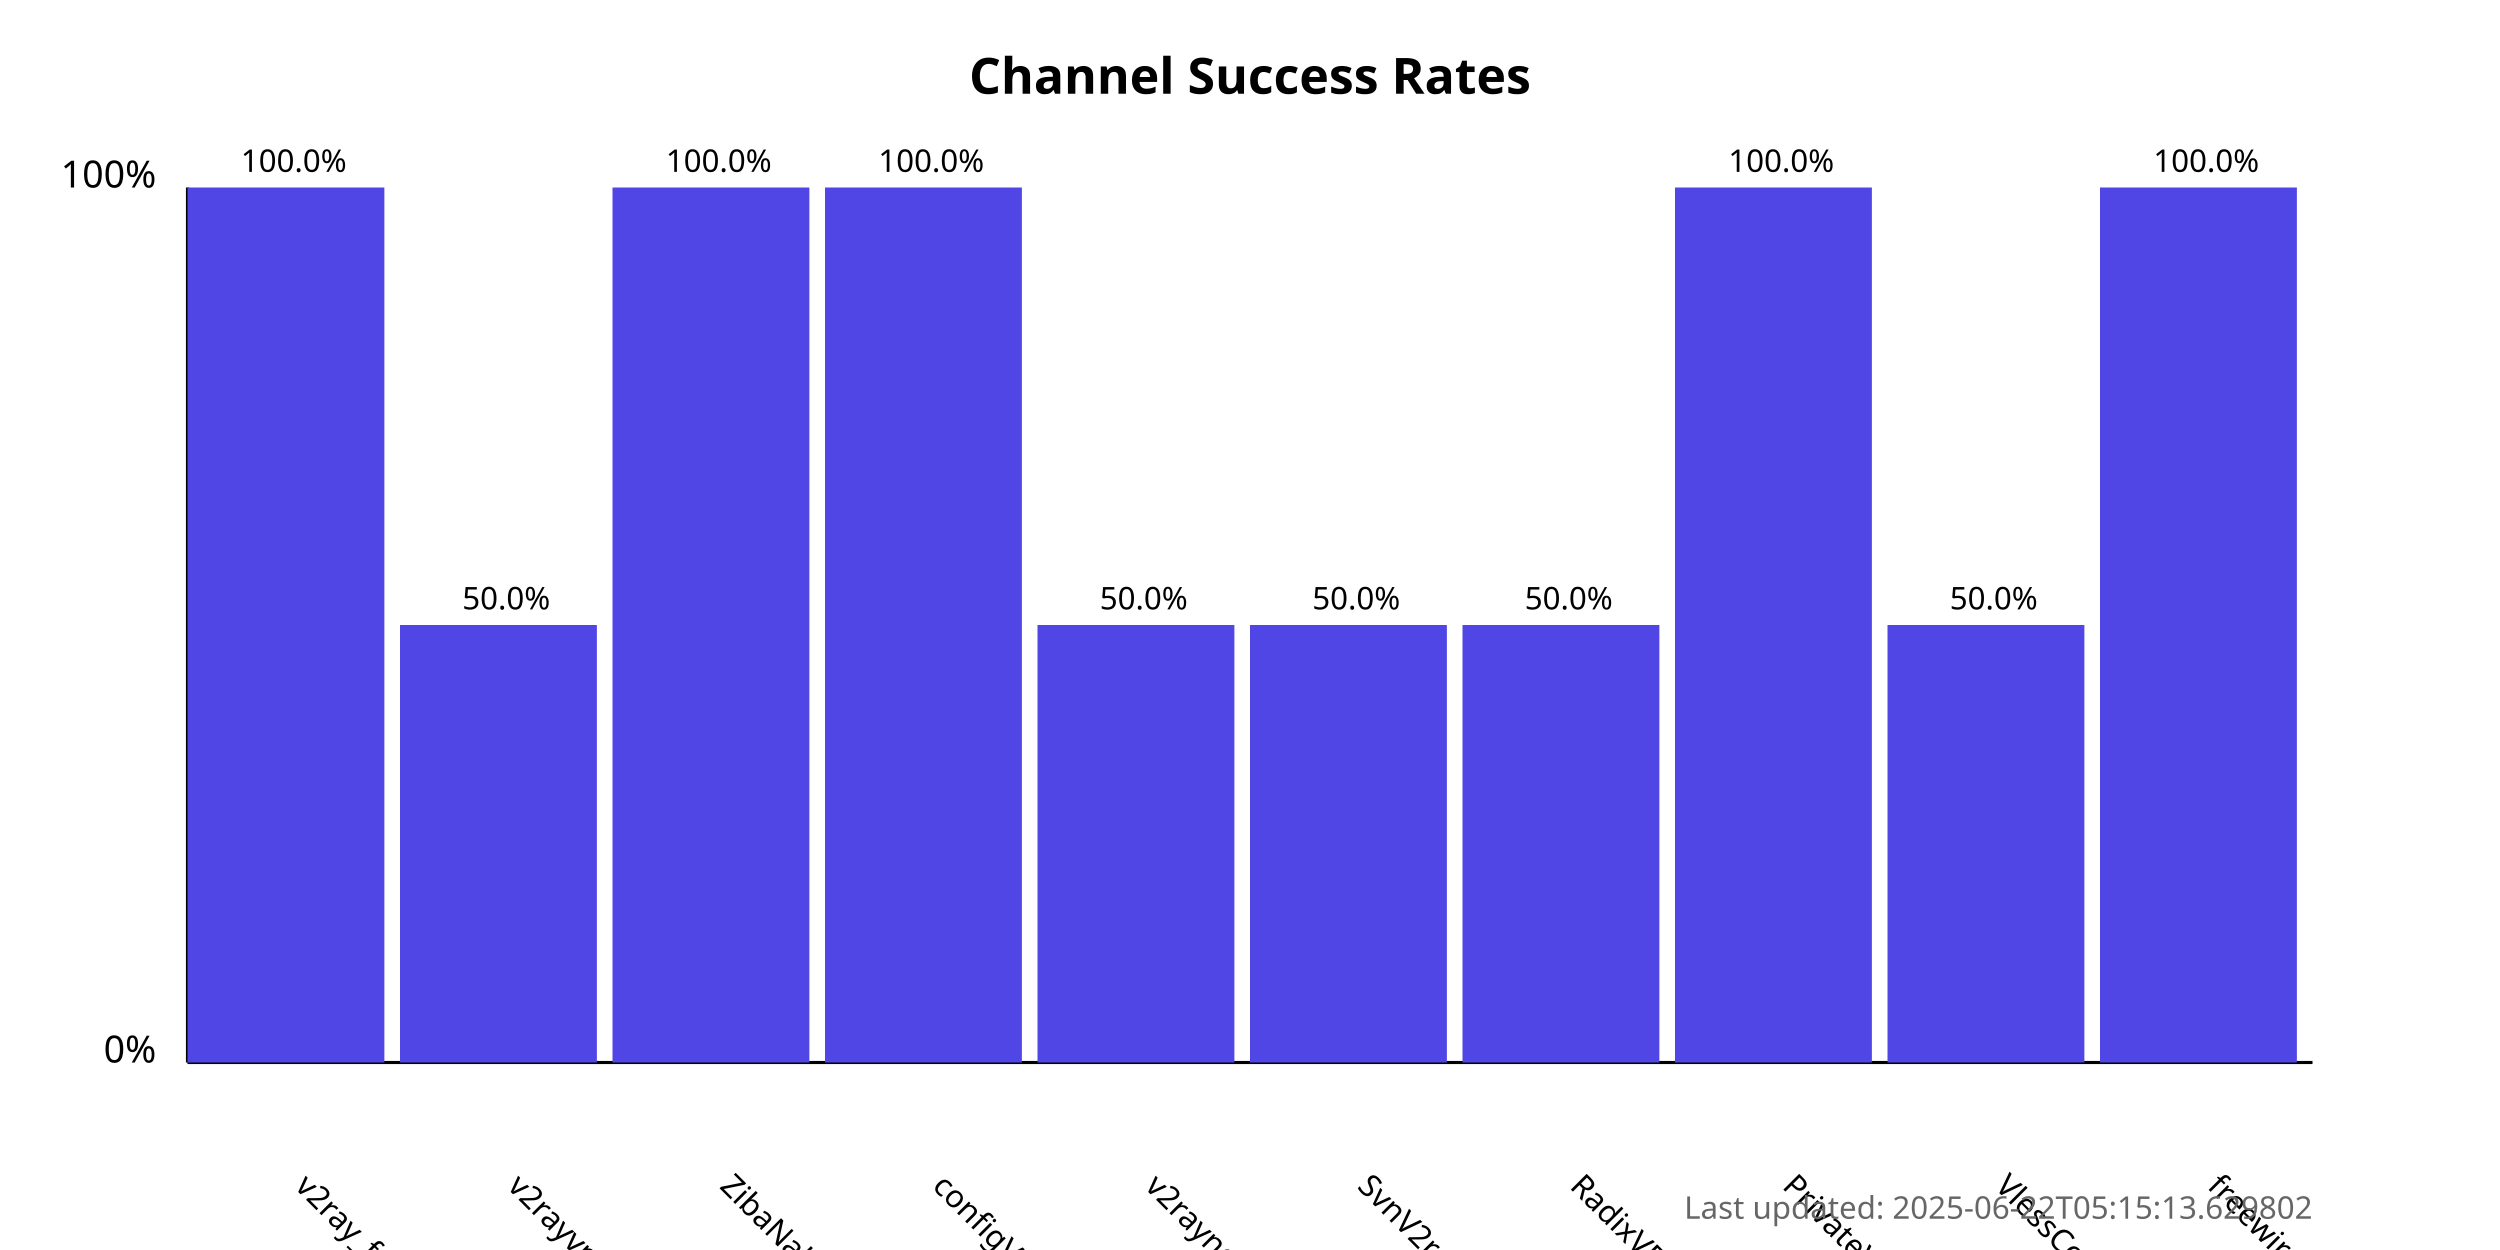
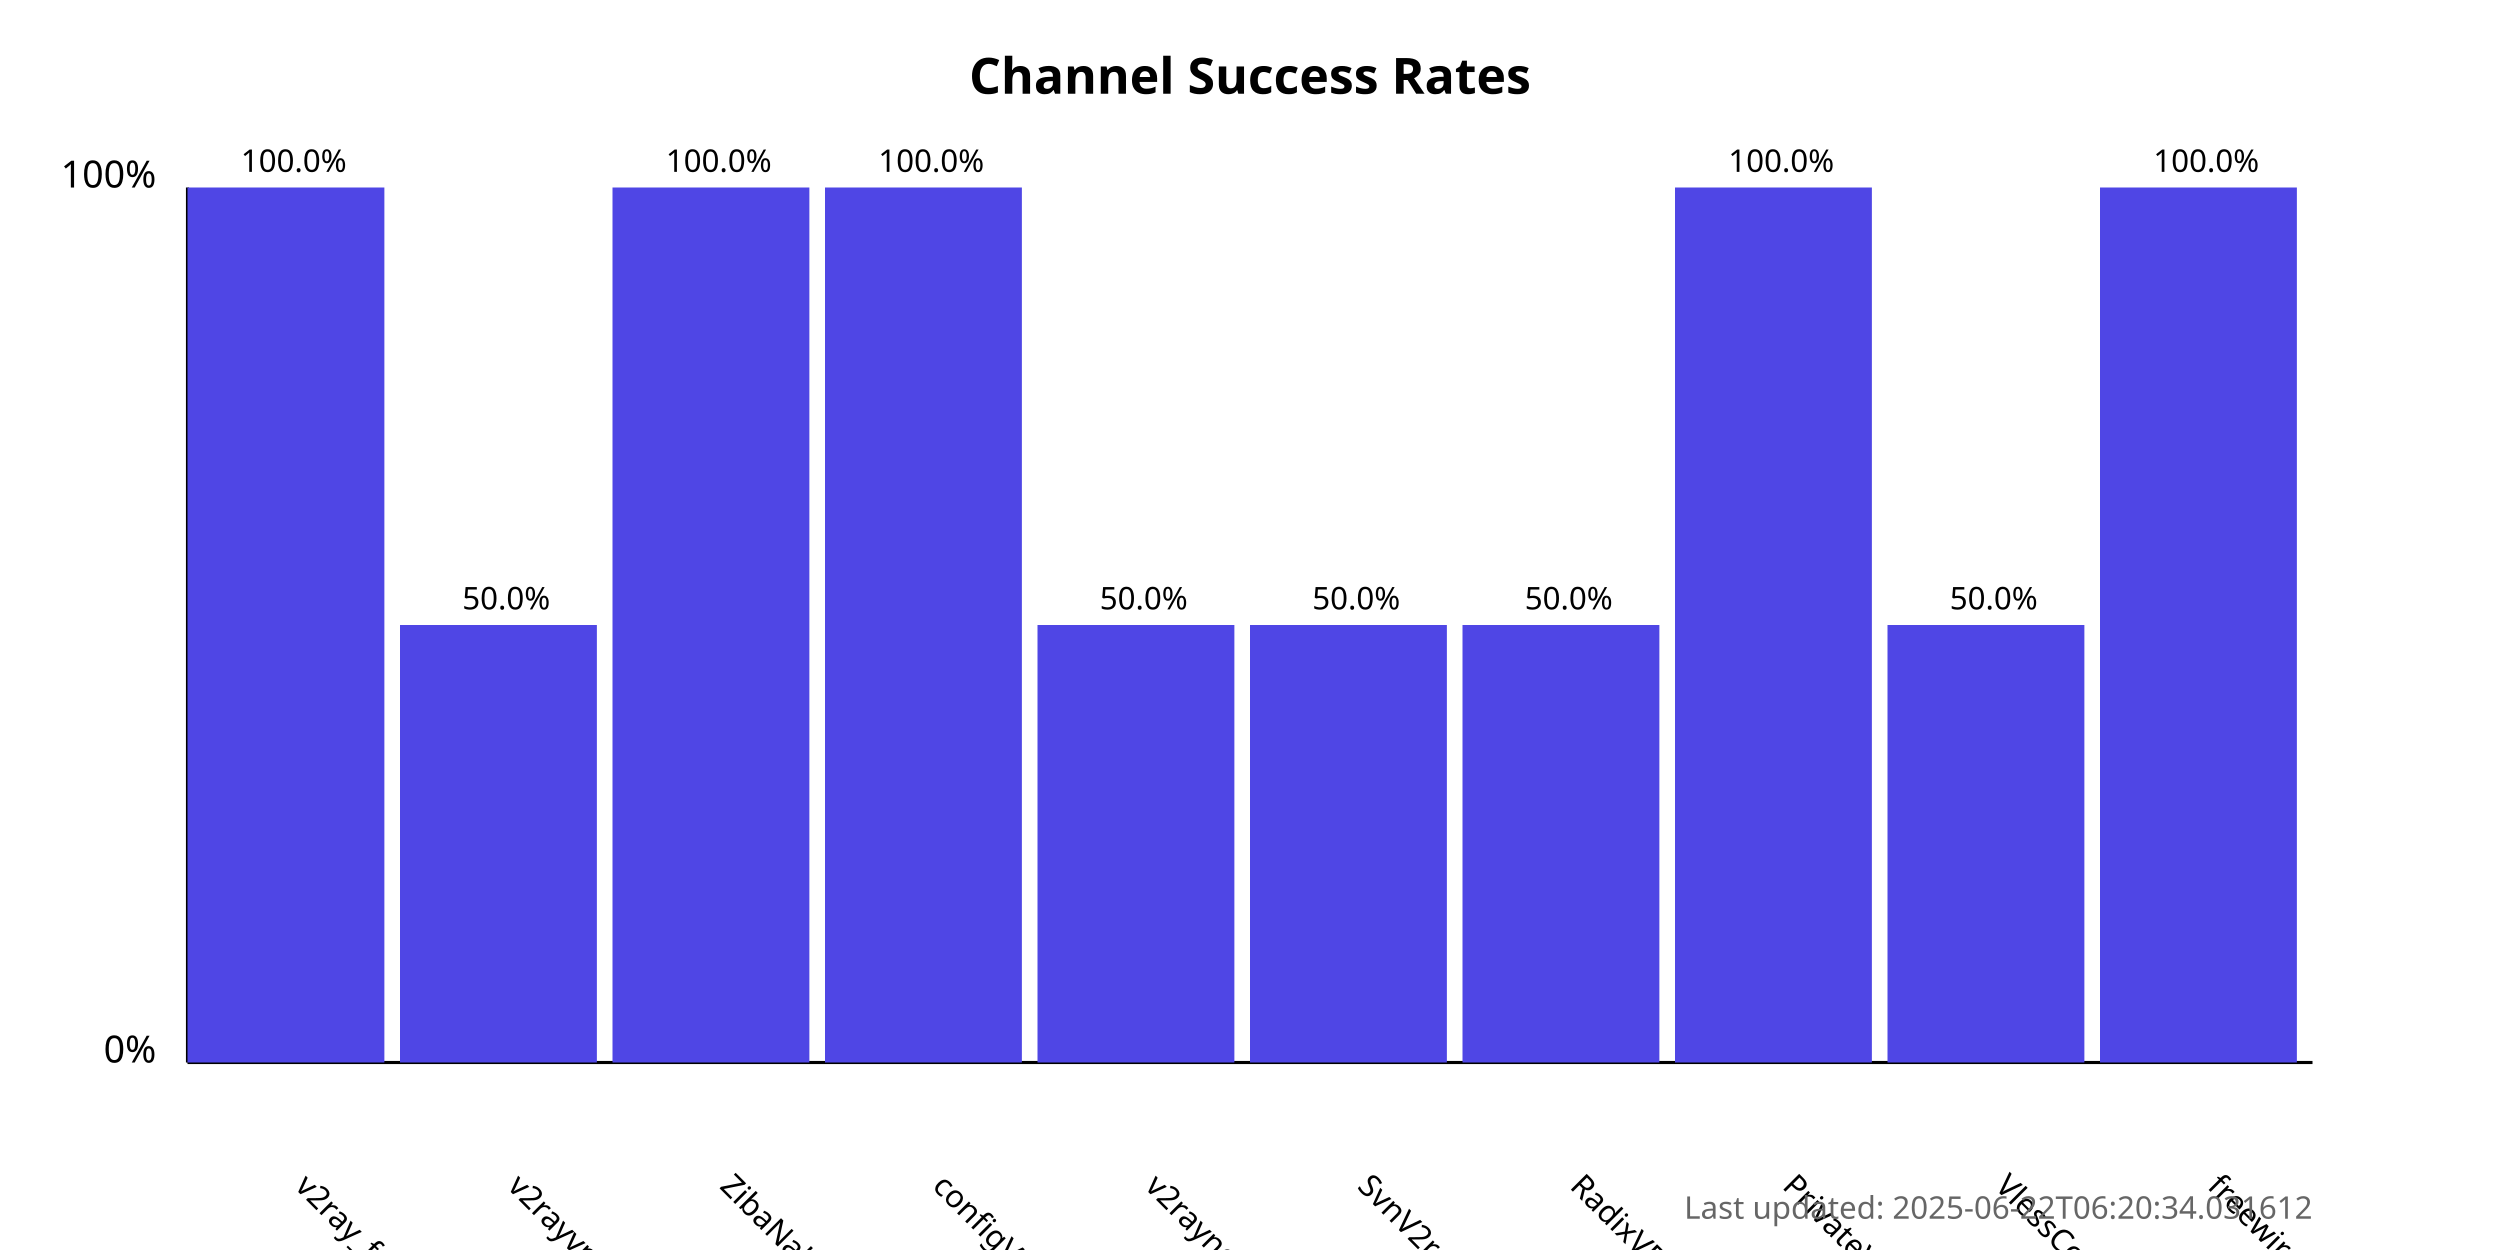
<svg xmlns="http://www.w3.org/2000/svg" width="800" height="400">
  <style>
            .chart-title { font: bold 16px sans-serif; }
            .axis-label { font: 12px sans-serif; }
            .tick-label { font: 10px sans-serif; }
            .bar { fill: #4f46e5; }
            .bar:hover { fill: #6366f1; }
            .timestamp { font: 10px sans-serif; fill: #666; }
        </style>
  <text x="400.0" y="30" text-anchor="middle" class="chart-title">
            Channel Success Rates
        </text>
  <line x1="60" y1="340" x2="60" y2="60" stroke="black" stroke-width="1" />
  <line x1="60" y1="340" x2="740" y2="340" stroke="black" stroke-width="1" />
  <text x="50" y="340" text-anchor="end" class="axis-label">0%</text>
  <text x="50" y="60" text-anchor="end" class="axis-label">100%</text>
  <g>
    <rect x="60" y="60.0" width="63.0" height="280.0" class="bar" />
    <text x="94.0" y="380" transform="rotate(45, 94.0, 380)" text-anchor="start" class="tick-label">
                v2ray_free_conf
            </text>
    <text x="94.0" y="55.0" text-anchor="middle" class="tick-label">
                100.0%
            </text>
  </g>
  <g>
    <rect x="128.0" y="200.0" width="63.0" height="140.0" class="bar" />
    <text x="162.0" y="380" transform="rotate(45, 162.0, 380)" text-anchor="start" class="tick-label">
                v2rayvpno
            </text>
    <text x="162.0" y="195.0" text-anchor="middle" class="tick-label">
                50.0%
            </text>
  </g>
  <g>
    <rect x="196.0" y="60.0" width="63.0" height="280.0" class="bar" />
    <text x="230.0" y="380" transform="rotate(45, 230.0, 380)" text-anchor="start" class="tick-label">
                ZibaNabz
            </text>
    <text x="230.0" y="55.0" text-anchor="middle" class="tick-label">
                100.0%
            </text>
  </g>
  <g>
    <rect x="264.0" y="60.0" width="63.0" height="280.0" class="bar" />
    <text x="298.0" y="380" transform="rotate(45, 298.0, 380)" text-anchor="start" class="tick-label">
                configV2rayForFree
            </text>
    <text x="298.0" y="55.0" text-anchor="middle" class="tick-label">
                100.0%
            </text>
  </g>
  <g>
    <rect x="332.0" y="200.0" width="63.0" height="140.0" class="bar" />
    <text x="366.0" y="380" transform="rotate(45, 366.0, 380)" text-anchor="start" class="tick-label">
                v2rayngvpn
            </text>
    <text x="366.0" y="195.0" text-anchor="middle" class="tick-label">
                50.0%
            </text>
  </g>
  <g>
    <rect x="400.0" y="200.0" width="63.0" height="140.0" class="bar" />
    <text x="434.0" y="380" transform="rotate(45, 434.0, 380)" text-anchor="start" class="tick-label">
                SvnV2ray
            </text>
    <text x="434.0" y="195.0" text-anchor="middle" class="tick-label">
                50.0%
            </text>
  </g>
  <g>
    <rect x="468.0" y="200.0" width="63.0" height="140.0" class="bar" />
    <text x="502.0" y="380" transform="rotate(45, 502.0, 380)" text-anchor="start" class="tick-label">
                RadixVPN
            </text>
    <text x="502.0" y="195.0" text-anchor="middle" class="tick-label">
                50.0%
            </text>
  </g>
  <g>
    <rect x="536.0" y="60.0" width="63.0" height="280.0" class="bar" />
    <text x="570.0" y="380" transform="rotate(45, 570.0, 380)" text-anchor="start" class="tick-label">
                PrivateVPNs
            </text>
    <text x="570.0" y="55.0" text-anchor="middle" class="tick-label">
                100.0%
            </text>
  </g>
  <g>
    <rect x="604.0" y="200.0" width="63.0" height="140.0" class="bar" />
    <text x="638.0" y="380" transform="rotate(45, 638.0, 380)" text-anchor="start" class="tick-label">
                VlessConfig
            </text>
    <text x="638.0" y="195.0" text-anchor="middle" class="tick-label">
                50.0%
            </text>
  </g>
  <g>
    <rect x="672.0" y="60.0" width="63.0" height="280.0" class="bar" />
    <text x="706.0" y="380" transform="rotate(45, 706.0, 380)" text-anchor="start" class="tick-label">
                freewireguard
            </text>
    <text x="706.0" y="55.0" text-anchor="middle" class="tick-label">
                100.0%
            </text>
  </g>
  <text x="740" y="390" text-anchor="end" class="timestamp">
-             Last updated: 2025-06-22T05:15:13.629802
+             Last updated: 2025-06-22T06:20:34.031612
        </text>
</svg>
